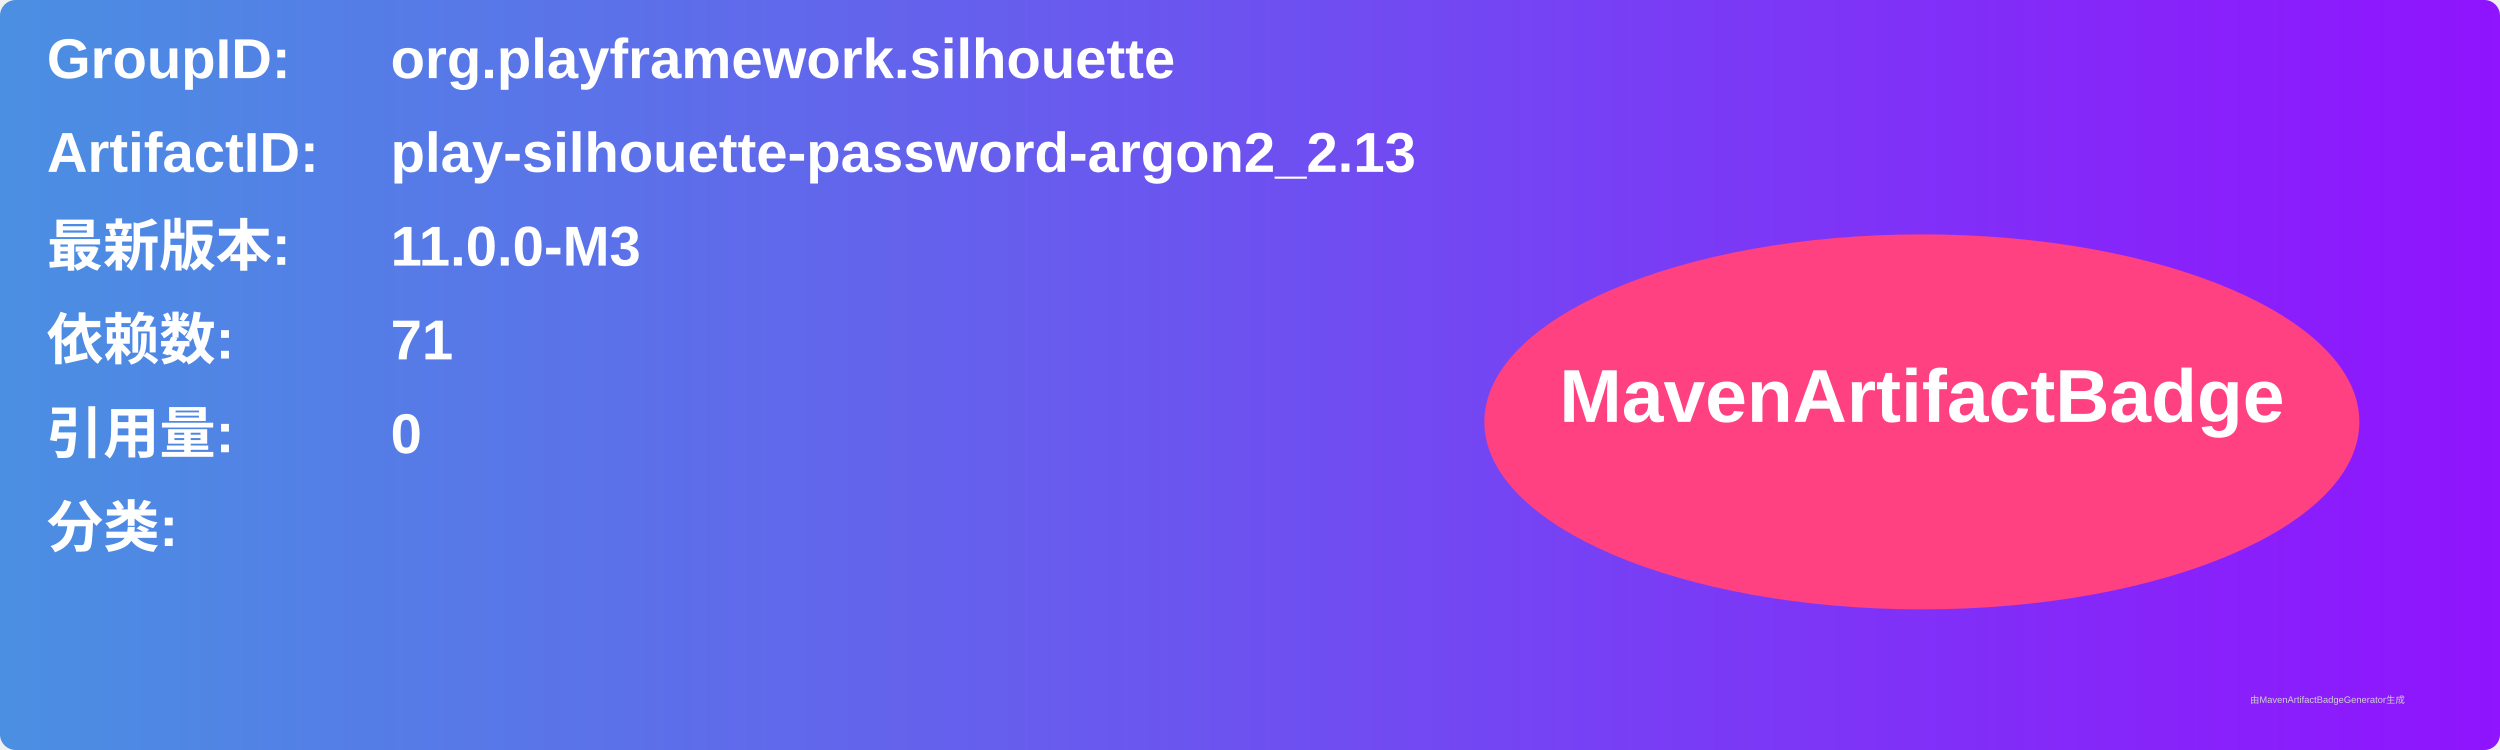
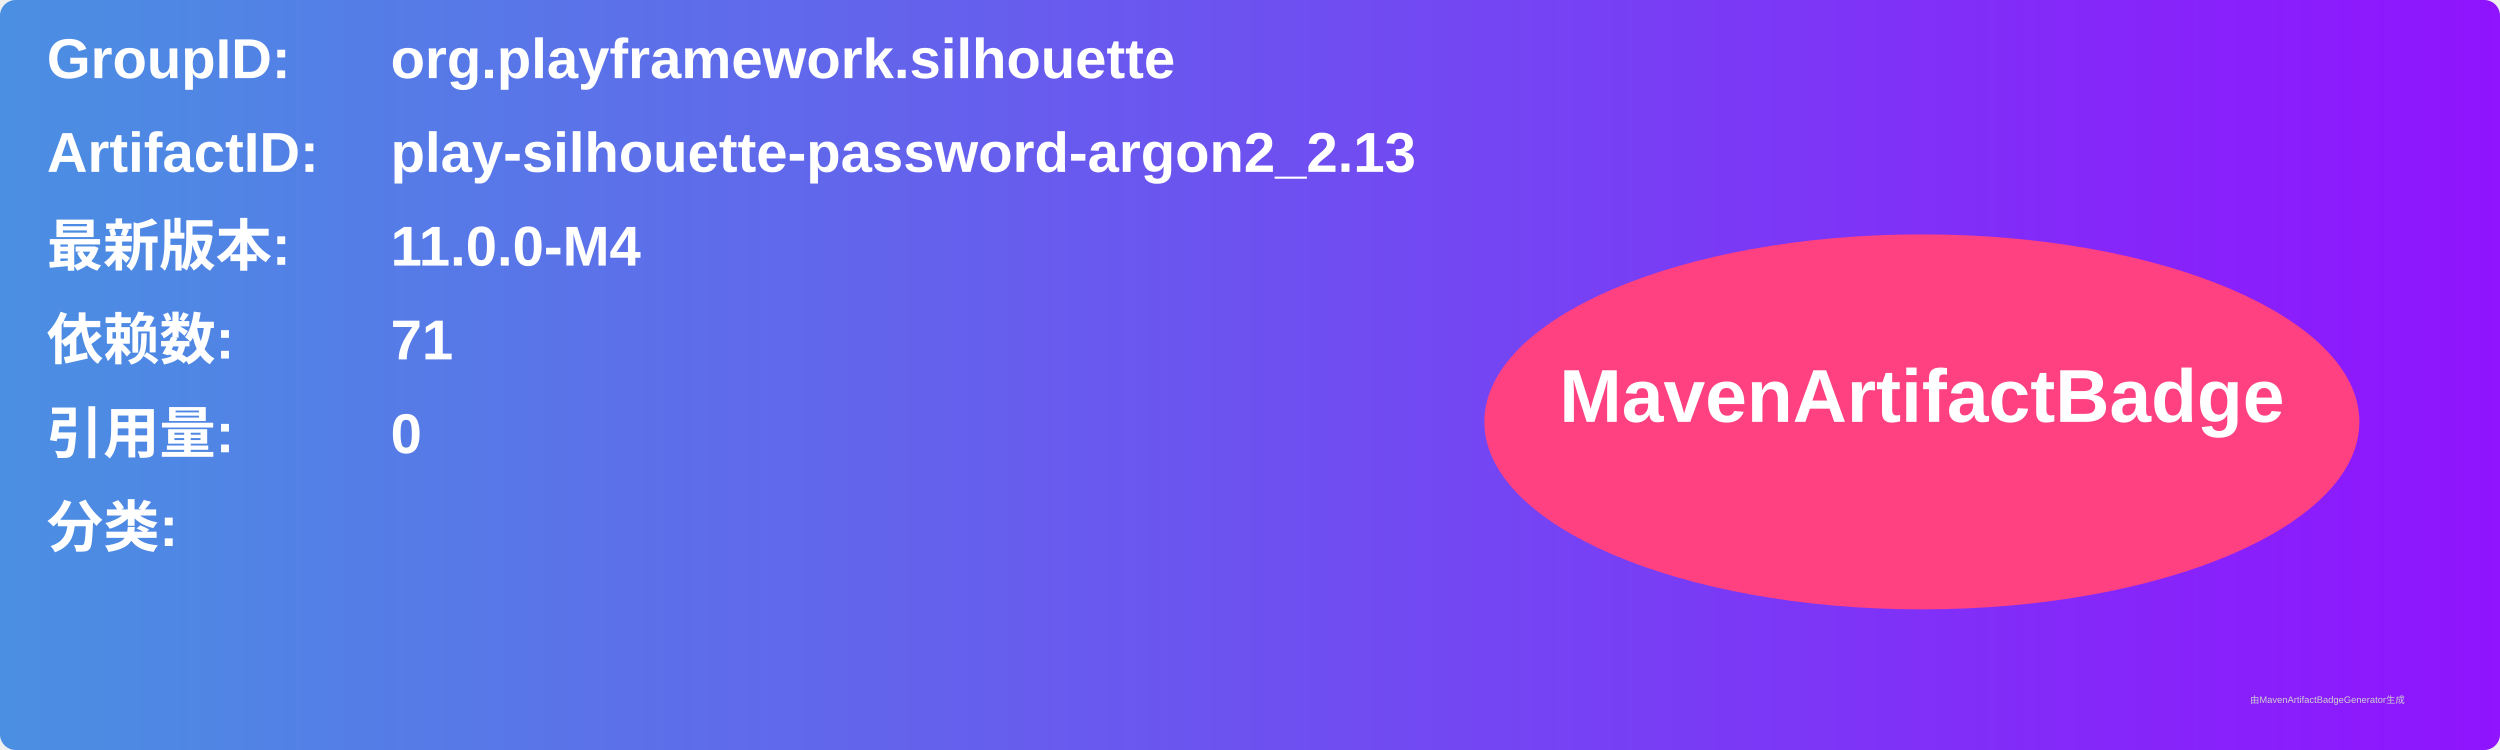
<svg xmlns="http://www.w3.org/2000/svg" width="800" height="240" viewBox="0 0 800 240">
  <linearGradient id="grad" x1="0%" y1="0%" x2="100%" y2="0%">
    <stop offset="0%" stop-color="#4a90e2" />
    <stop offset="100%" stop-color="#9013fe" />
  </linearGradient>
  <rect width="100%" height="100%" rx="5" ry="5" fill="url(#grad)" />
  <g transform="translate(15, 15)">
    <text x="0" y="10" font-family="Arial" font-size="18" fill="white" font-weight="bold" width="260">GroupID:</text>
    <text x="110" y="10" font-family="Arial" font-size="18" fill="white" font-weight="bold" width="460">org.playframework.silhouette</text>
    <text x="0" y="40" font-family="Arial" font-size="18" fill="white" font-weight="bold" width="260">ArtifactID:</text>
    <text x="110" y="40" font-family="Arial" font-size="18" fill="white" font-weight="bold" width="460">play-silhouette-password-argon2_2.13</text>
    <text x="0" y="70" font-family="Arial" font-size="18" fill="white" font-weight="bold">最新版本:</text>
    <text x="110" y="70" font-family="Arial" font-size="18" fill="white" font-weight="bold">
-       <tspan font-weight="bold">11.0.0-M3</tspan>
+       <tspan font-weight="bold">11.0.0-M4</tspan>
    </text>
    <text x="0" y="100" font-family="Arial" font-size="18" fill="white" font-weight="bold">依赖数: </text>
    <text x="110" y="100" font-family="Arial" font-size="18" fill="white">
      <tspan font-weight="bold">71</tspan>
    </text>
    <text x="0" y="130" font-family="Arial" font-size="18" fill="white" font-weight="bold">引用量: </text>
    <text x="110" y="130" font-family="Arial" font-size="18" fill="white">
      <tspan font-weight="bold">0</tspan>
    </text>
    <text x="0" y="160" font-family="Arial" font-size="18" fill="white" font-weight="bold">分类:</text>
    <text x="10" y="190" font-family="Arial" font-size="10" fill="white">
      <tspan font-weight="bold" />
    </text>
    <ellipse cx="600" cy="120" rx="140" ry="60" fill="#ff4081" />
    <text x="600" y="120" text-anchor="middle" font-family="Arial" font-size="24" fill="white" font-weight="bold">MavenArtifactBadge</text>
  </g>
  <text x="720" y="225" font-family="Arial" font-size="3" fill="#d0d0d0">由MavenArtifactBadgeGenerator生成</text>
</svg>
